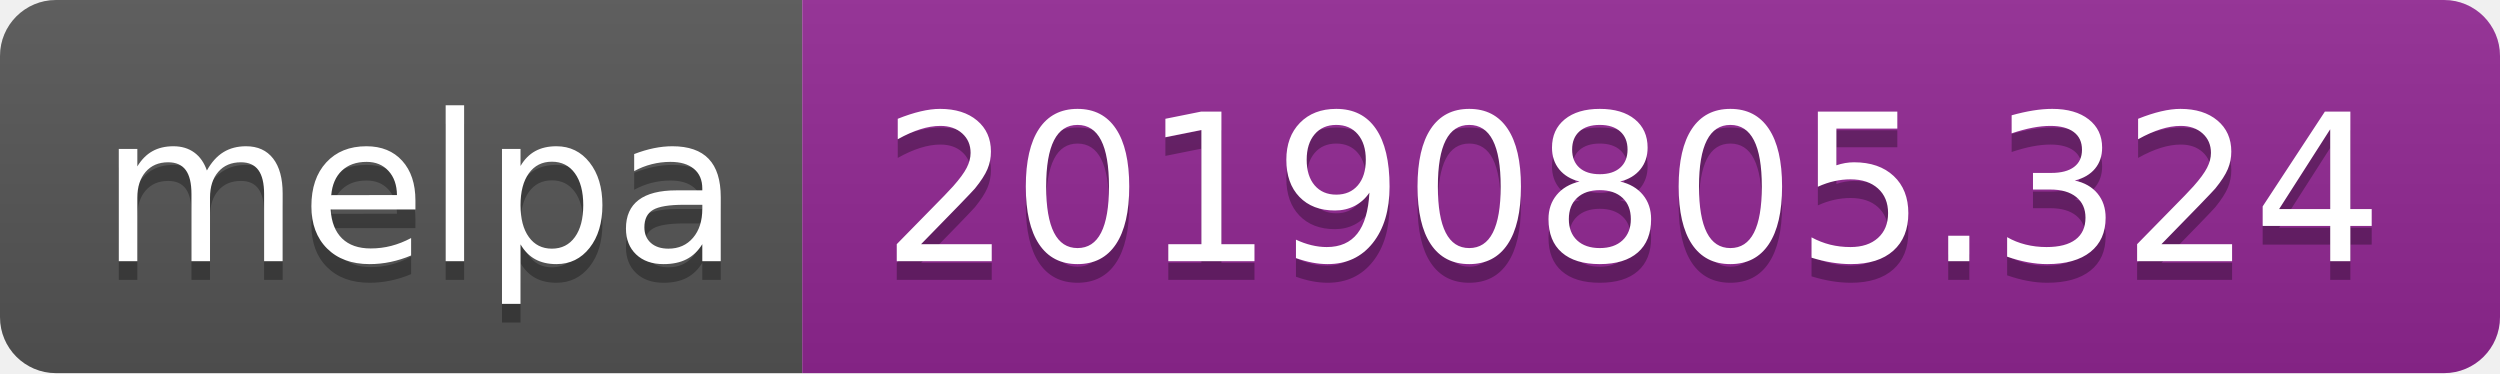
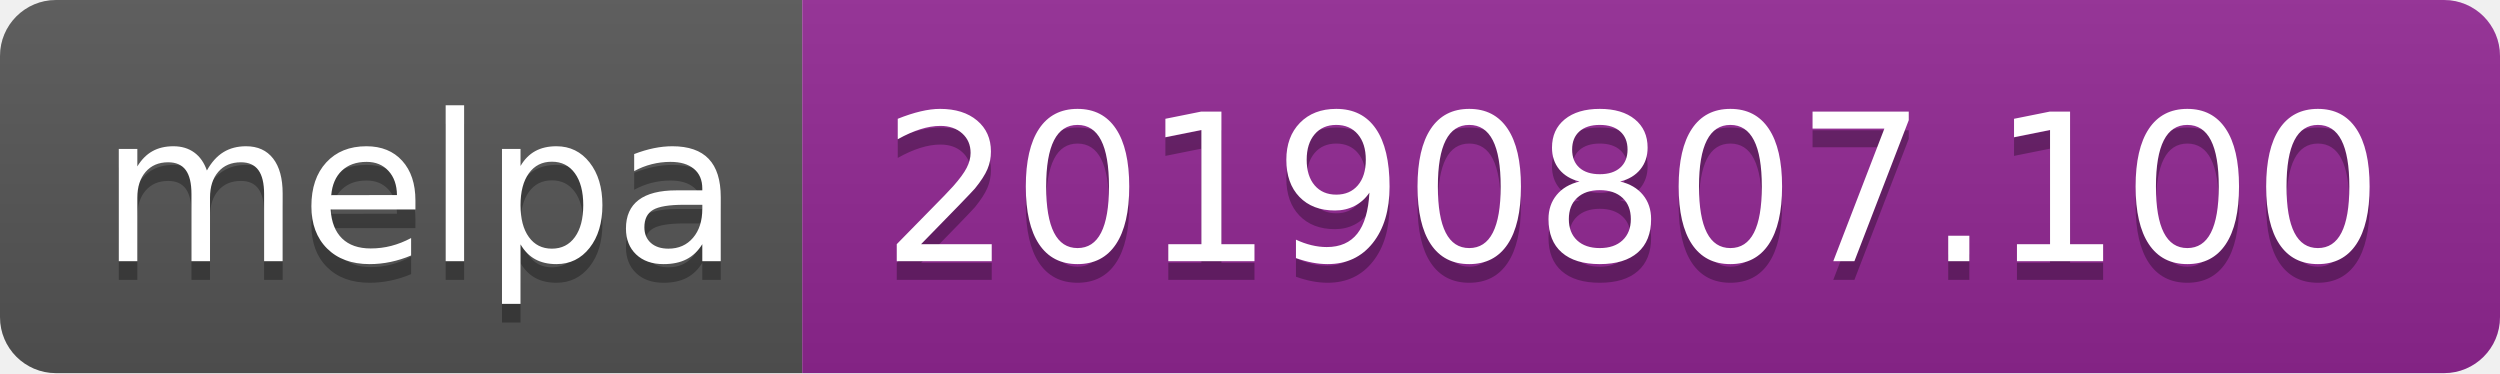
<svg xmlns="http://www.w3.org/2000/svg" width="134" height="20">
  <linearGradient id="b" x2="0" y2="100%">
    <stop offset="0" stop-color="#bbb" stop-opacity=".1" />
    <stop offset="1" stop-opacity=".1" />
  </linearGradient>
  <clipPath id="a">
    <rect width="134" height="20" rx="3" fill="#fff" />
  </clipPath>
  <g clip-path="url(#a)">
    <path fill="#555" d="M0 0h43v20H0z" />
    <path fill="#922793" d="M43 0h91v20H43z" />
    <path fill="url(#b)" d="M0 0h134v20H0z" />
  </g>
  <g fill="#fff" text-anchor="middle" font-family="DejaVu Sans,Verdana,Geneva,sans-serif" font-size="110">
    <text x="225" y="150" fill="#010101" fill-opacity=".3" transform="scale(.1)" textLength="330">melpa</text>
    <text x="225" y="140" transform="scale(.1)" textLength="330">melpa</text>
-     <text x="875" y="150" fill="#010101" fill-opacity=".3" transform="scale(.1)" textLength="810">20190805.324</text>
-     <text x="875" y="140" transform="scale(.1)" textLength="810">20190805.324</text>
+     <text x="875" y="150" fill="#010101" fill-opacity=".3" transform="scale(.1)" textLength="810">20190807.100</text>
+     <text x="875" y="140" transform="scale(.1)" textLength="810">20190807.100</text>
  </g>
</svg>
